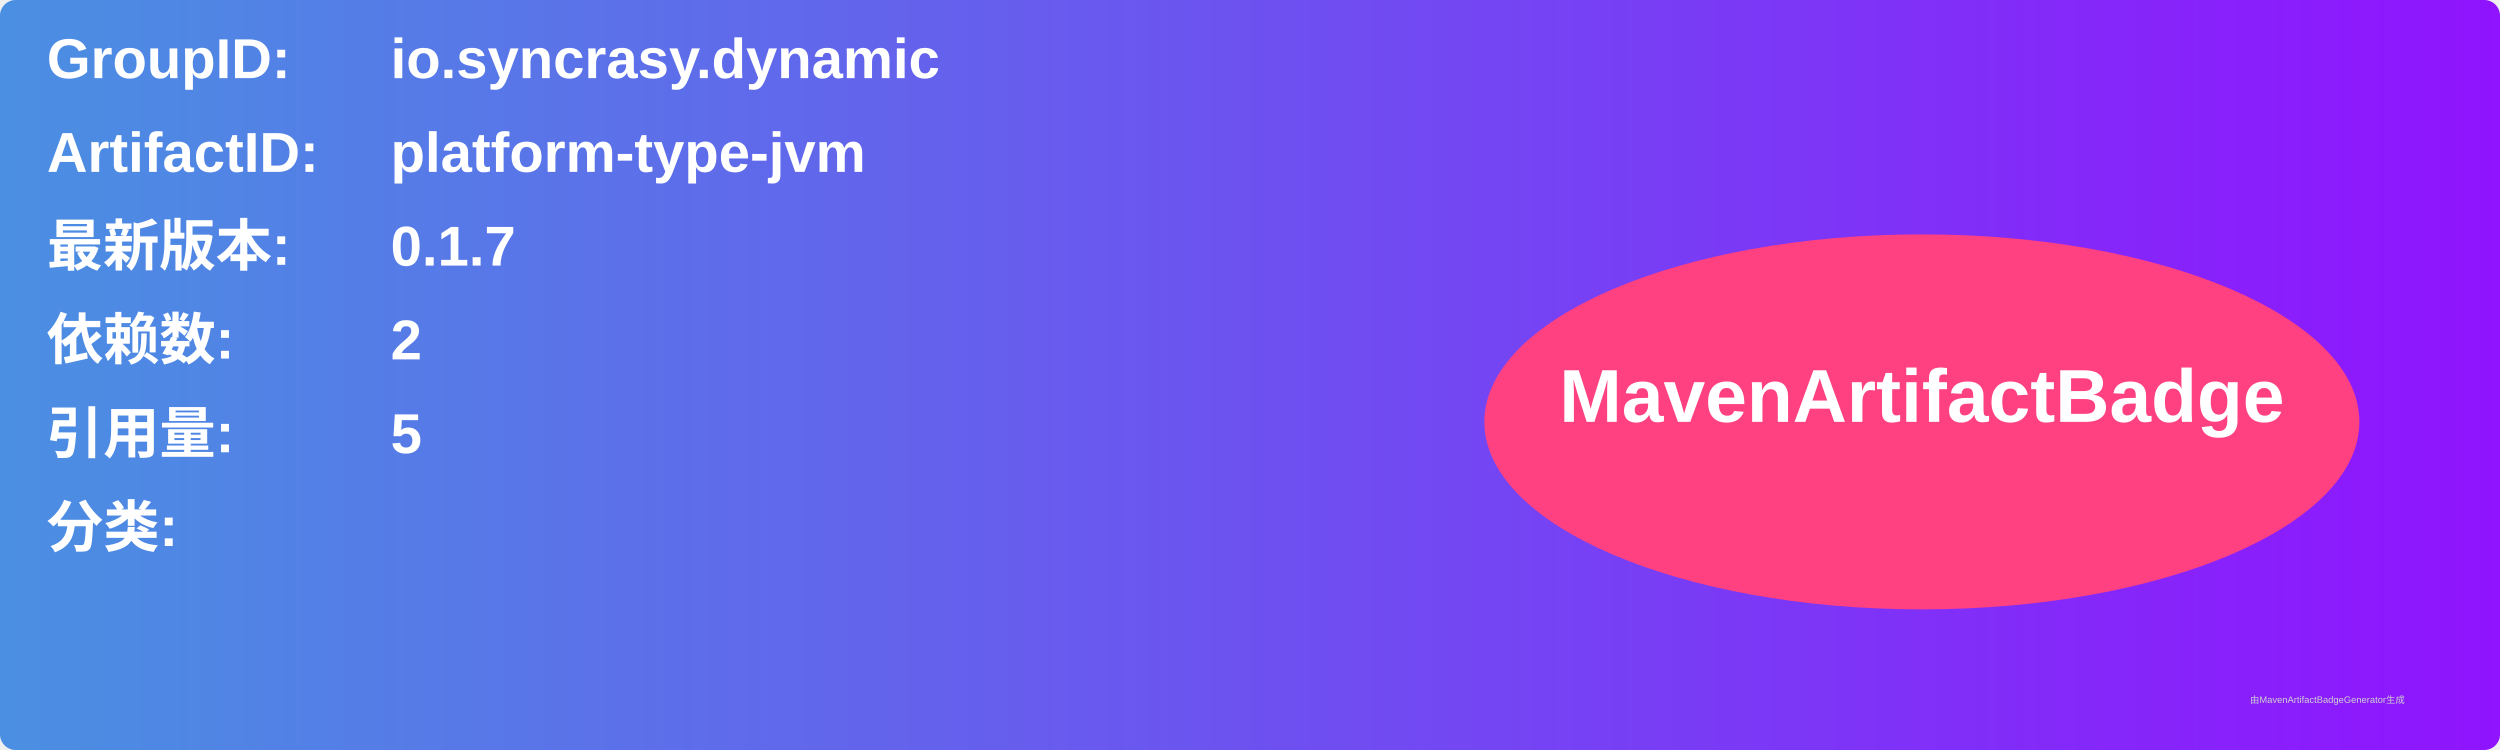
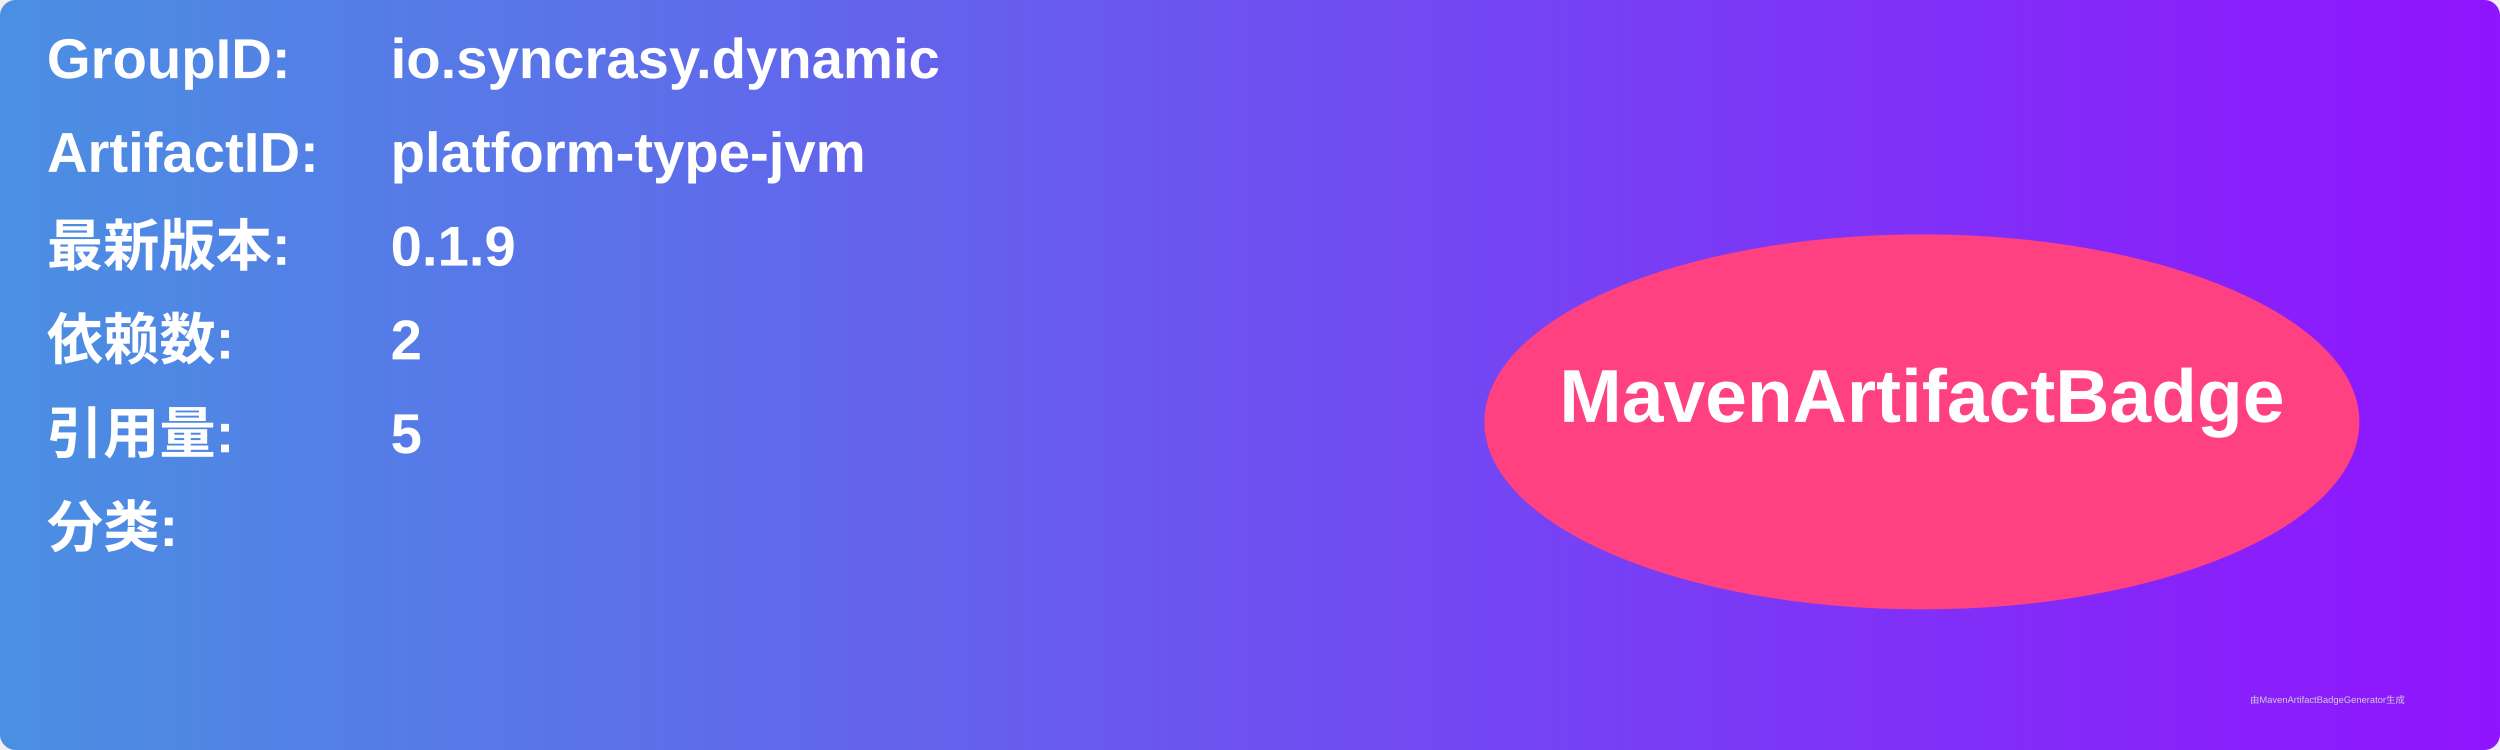
<svg xmlns="http://www.w3.org/2000/svg" width="800" height="240" viewBox="0 0 800 240">
  <linearGradient id="grad" x1="0%" y1="0%" x2="100%" y2="0%">
    <stop offset="0%" stop-color="#4a90e2" />
    <stop offset="100%" stop-color="#9013fe" />
  </linearGradient>
  <rect width="100%" height="100%" rx="5" ry="5" fill="url(#grad)" />
  <g transform="translate(15, 15)">
    <text x="0" y="10" font-family="Arial" font-size="18" fill="white" font-weight="bold" width="260">GroupID:</text>
    <text x="110" y="10" font-family="Arial" font-size="18" fill="white" font-weight="bold" width="460">io.syncrasy.dynamic</text>
    <text x="0" y="40" font-family="Arial" font-size="18" fill="white" font-weight="bold" width="260">ArtifactID:</text>
    <text x="110" y="40" font-family="Arial" font-size="18" fill="white" font-weight="bold" width="460">platform-type-jvm</text>
    <text x="0" y="70" font-family="Arial" font-size="18" fill="white" font-weight="bold">最新版本:</text>
    <text x="110" y="70" font-family="Arial" font-size="18" fill="white" font-weight="bold">
-       <tspan font-weight="bold">0.1.7</tspan>
+       <tspan font-weight="bold">0.1.9</tspan>
    </text>
    <text x="0" y="100" font-family="Arial" font-size="18" fill="white" font-weight="bold">依赖数: </text>
    <text x="110" y="100" font-family="Arial" font-size="18" fill="white">
      <tspan font-weight="bold">2</tspan>
    </text>
    <text x="0" y="130" font-family="Arial" font-size="18" fill="white" font-weight="bold">引用量: </text>
    <text x="110" y="130" font-family="Arial" font-size="18" fill="white">
      <tspan font-weight="bold">5</tspan>
    </text>
    <text x="0" y="160" font-family="Arial" font-size="18" fill="white" font-weight="bold">分类:</text>
    <text x="10" y="190" font-family="Arial" font-size="10" fill="white">
      <tspan font-weight="bold" />
    </text>
    <ellipse cx="600" cy="120" rx="140" ry="60" fill="#ff4081" />
    <text x="600" y="120" text-anchor="middle" font-family="Arial" font-size="24" fill="white" font-weight="bold">MavenArtifactBadge</text>
  </g>
  <text x="720" y="225" font-family="Arial" font-size="3" fill="#d0d0d0">由MavenArtifactBadgeGenerator生成</text>
</svg>
